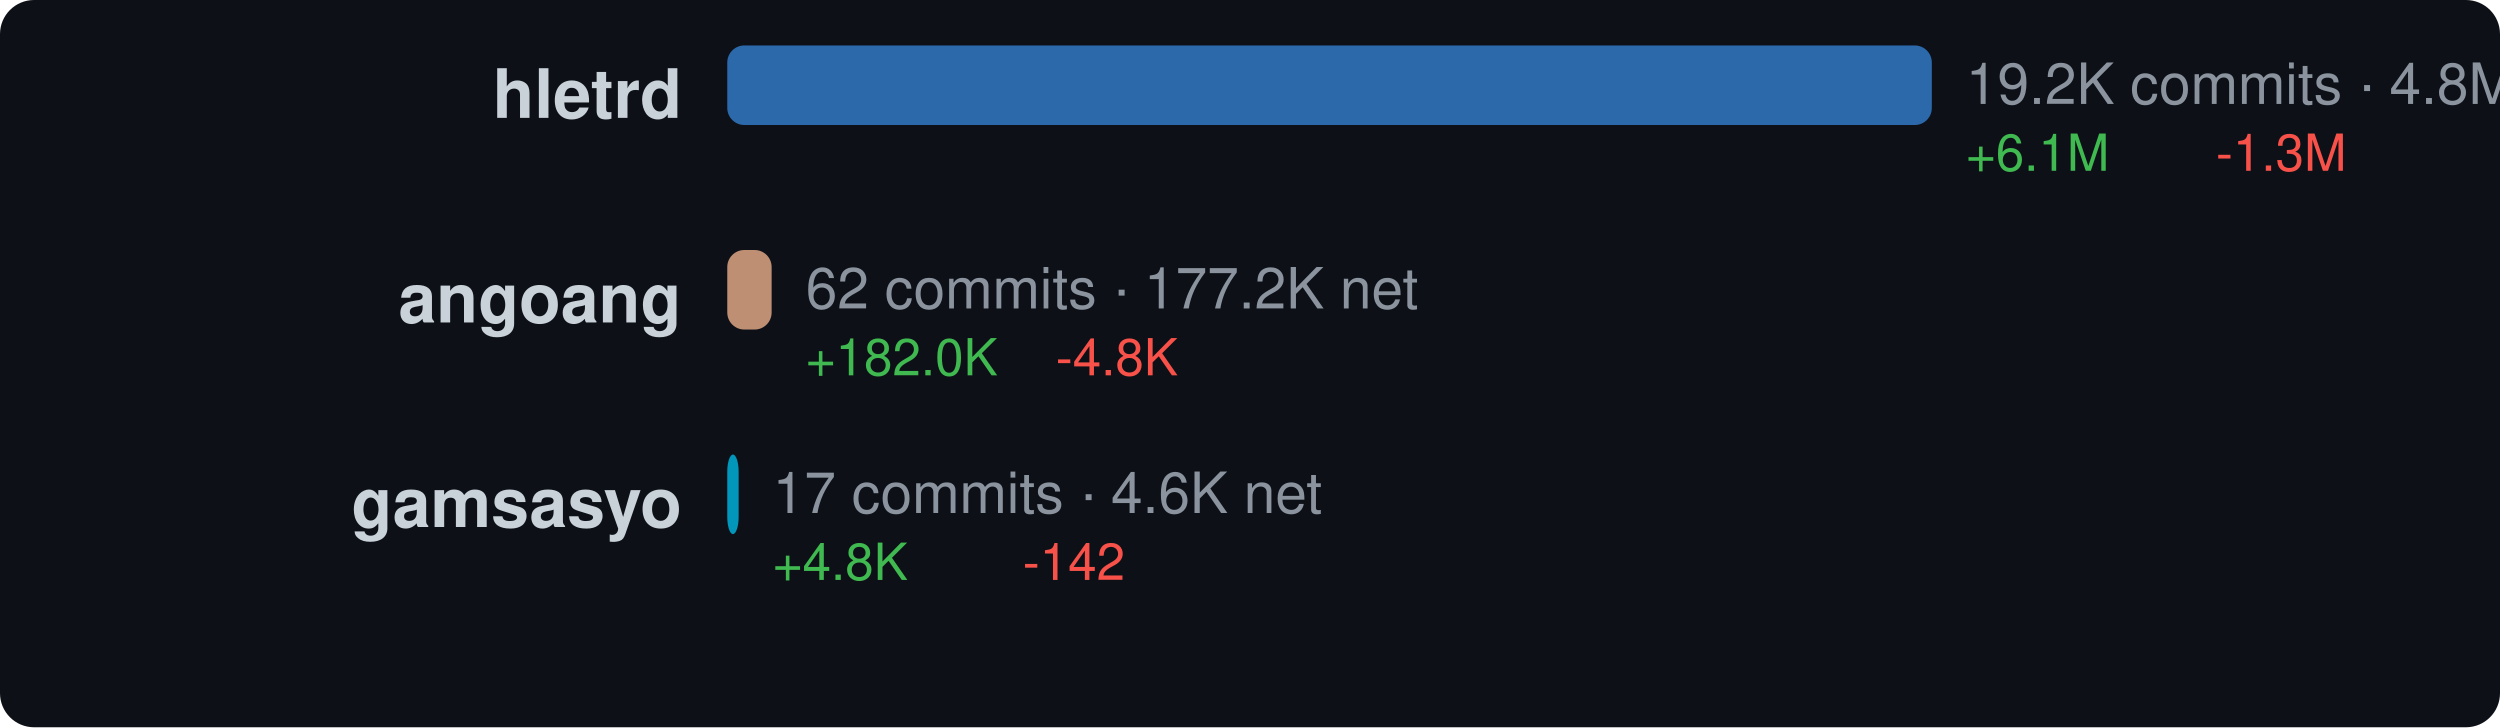
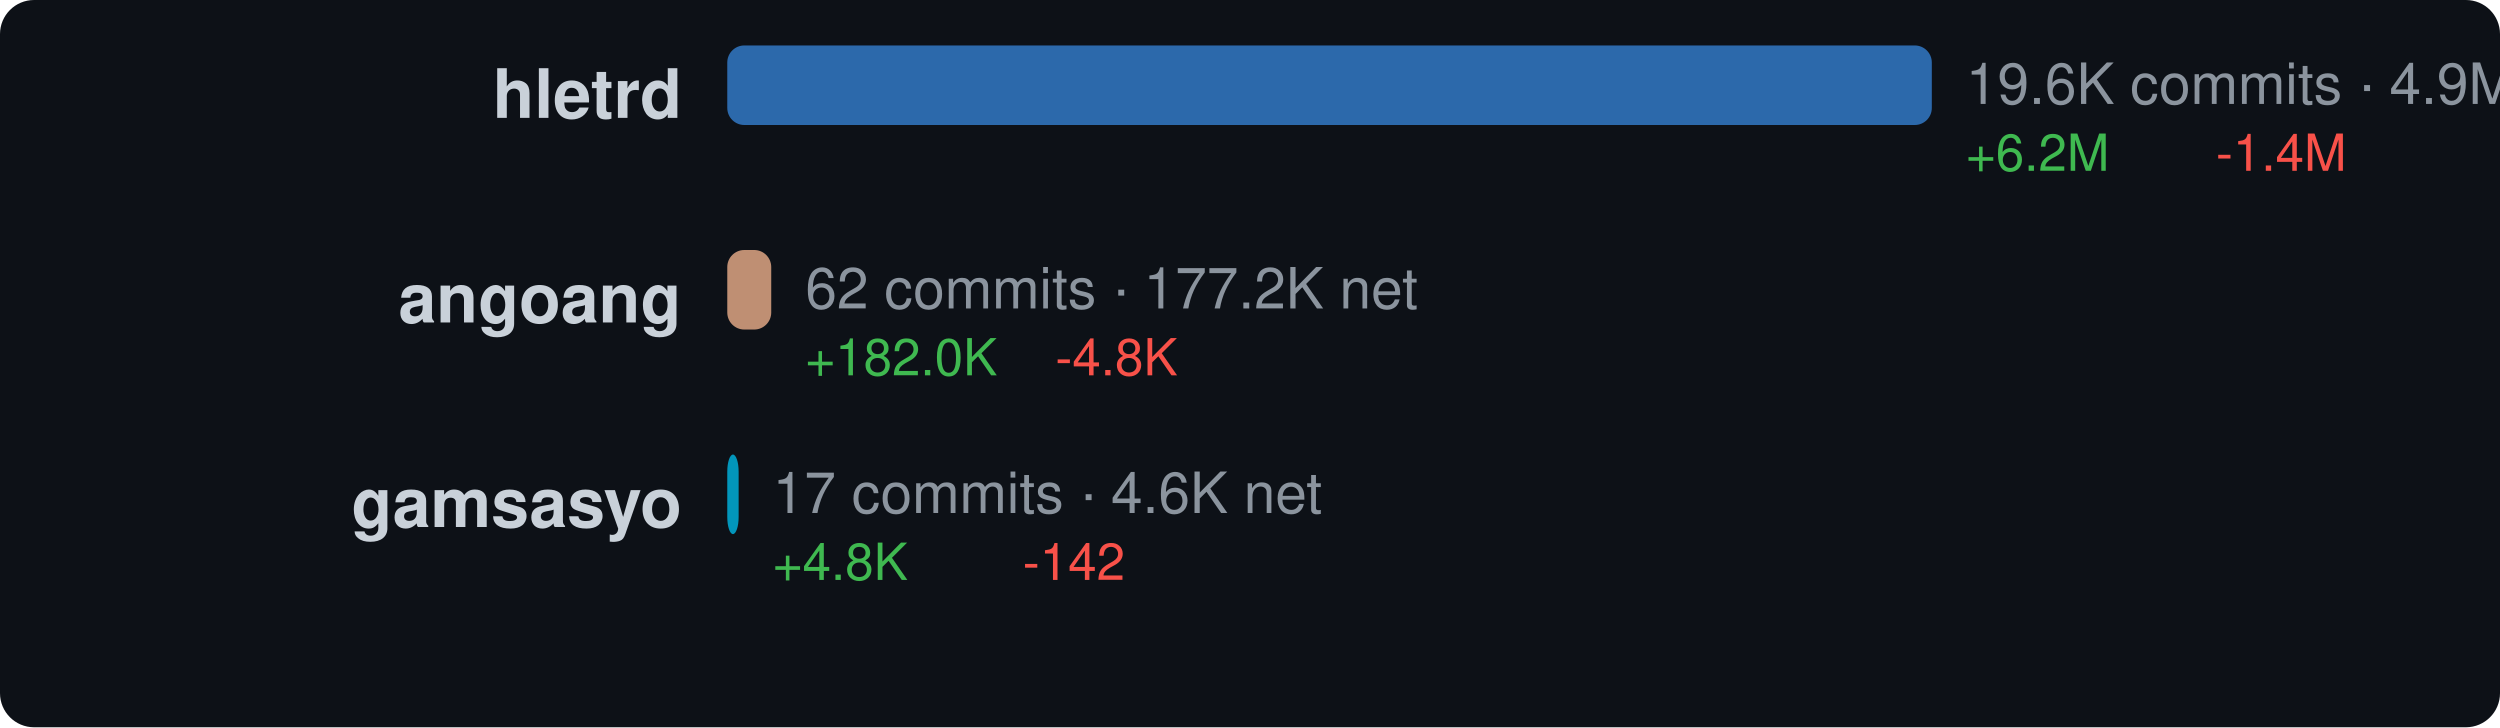
<svg xmlns="http://www.w3.org/2000/svg" width="440" height="128" viewBox="0 0 440 128">
  <style>text { dominant-baseline: central; }</style>
  <rect width="100%" height="100%" rx="6" fill="#0d1117" />
  <text x="120" y="18" text-anchor="end" fill="#c9d1d9" font-size="12" font-family="Segoe UI,Helvetica,Arial,sans-serif" font-weight="600">hletrd</text>
  <rect x="128" y="8" width="212" height="14" rx="3" fill="#3178c6" opacity="0.85" />
-   <text x="346" y="16" fill="#8b949e" font-size="10" font-family="Segoe UI,Helvetica,Arial,sans-serif">19.2K commits · 4.8M net</text>
-   <text x="346" y="28" fill="#3fb950" font-size="9" font-family="Segoe UI,Helvetica,Arial,sans-serif">+6.1M</text>
-   <text x="390" y="28" fill="#f85149" font-size="9" font-family="Segoe UI,Helvetica,Arial,sans-serif">-1.3M</text>
+   <text x="346" y="16" fill="#8b949e" font-size="10" font-family="Segoe UI,Helvetica,Arial,sans-serif">19.6K commits · 4.9M net</text>
+   <text x="346" y="28" fill="#3fb950" font-size="9" font-family="Segoe UI,Helvetica,Arial,sans-serif">+6.2M</text>
+   <text x="390" y="28" fill="#f85149" font-size="9" font-family="Segoe UI,Helvetica,Arial,sans-serif">-1.4M</text>
  <text x="120" y="54" text-anchor="end" fill="#c9d1d9" font-size="12" font-family="Segoe UI,Helvetica,Arial,sans-serif" font-weight="600">angoang</text>
-   <rect x="128" y="44" width="7.808" height="14" rx="3" fill="#dea584" opacity="0.85" />
-   <text x="141.808" y="52" fill="#8b949e" font-size="10" font-family="Segoe UI,Helvetica,Arial,sans-serif">62 commits · 177.2K net</text>
-   <text x="141.808" y="64" fill="#3fb950" font-size="9" font-family="Segoe UI,Helvetica,Arial,sans-serif">+182.0K</text>
-   <text x="185.808" y="64" fill="#f85149" font-size="9" font-family="Segoe UI,Helvetica,Arial,sans-serif">-4.8K</text>
+   <rect x="128" y="44" width="7.737" height="14" rx="3" fill="#dea584" opacity="0.85" />
+   <text x="141.737" y="52" fill="#8b949e" font-size="10" font-family="Segoe UI,Helvetica,Arial,sans-serif">62 commits · 177.2K net</text>
+   <text x="141.737" y="64" fill="#3fb950" font-size="9" font-family="Segoe UI,Helvetica,Arial,sans-serif">+182.0K</text>
+   <text x="185.737" y="64" fill="#f85149" font-size="9" font-family="Segoe UI,Helvetica,Arial,sans-serif">-4.8K</text>
  <text x="120" y="90" text-anchor="end" fill="#c9d1d9" font-size="12" font-family="Segoe UI,Helvetica,Arial,sans-serif" font-weight="600">gamsasyo</text>
  <rect x="128" y="80" width="2" height="14" rx="3" fill="#00add8" opacity="0.85" />
  <text x="136" y="88" fill="#8b949e" font-size="10" font-family="Segoe UI,Helvetica,Arial,sans-serif">17 commits · 4.6K net</text>
  <text x="136" y="100" fill="#3fb950" font-size="9" font-family="Segoe UI,Helvetica,Arial,sans-serif">+4.8K</text>
  <text x="180" y="100" fill="#f85149" font-size="9" font-family="Segoe UI,Helvetica,Arial,sans-serif">-142</text>
</svg>
